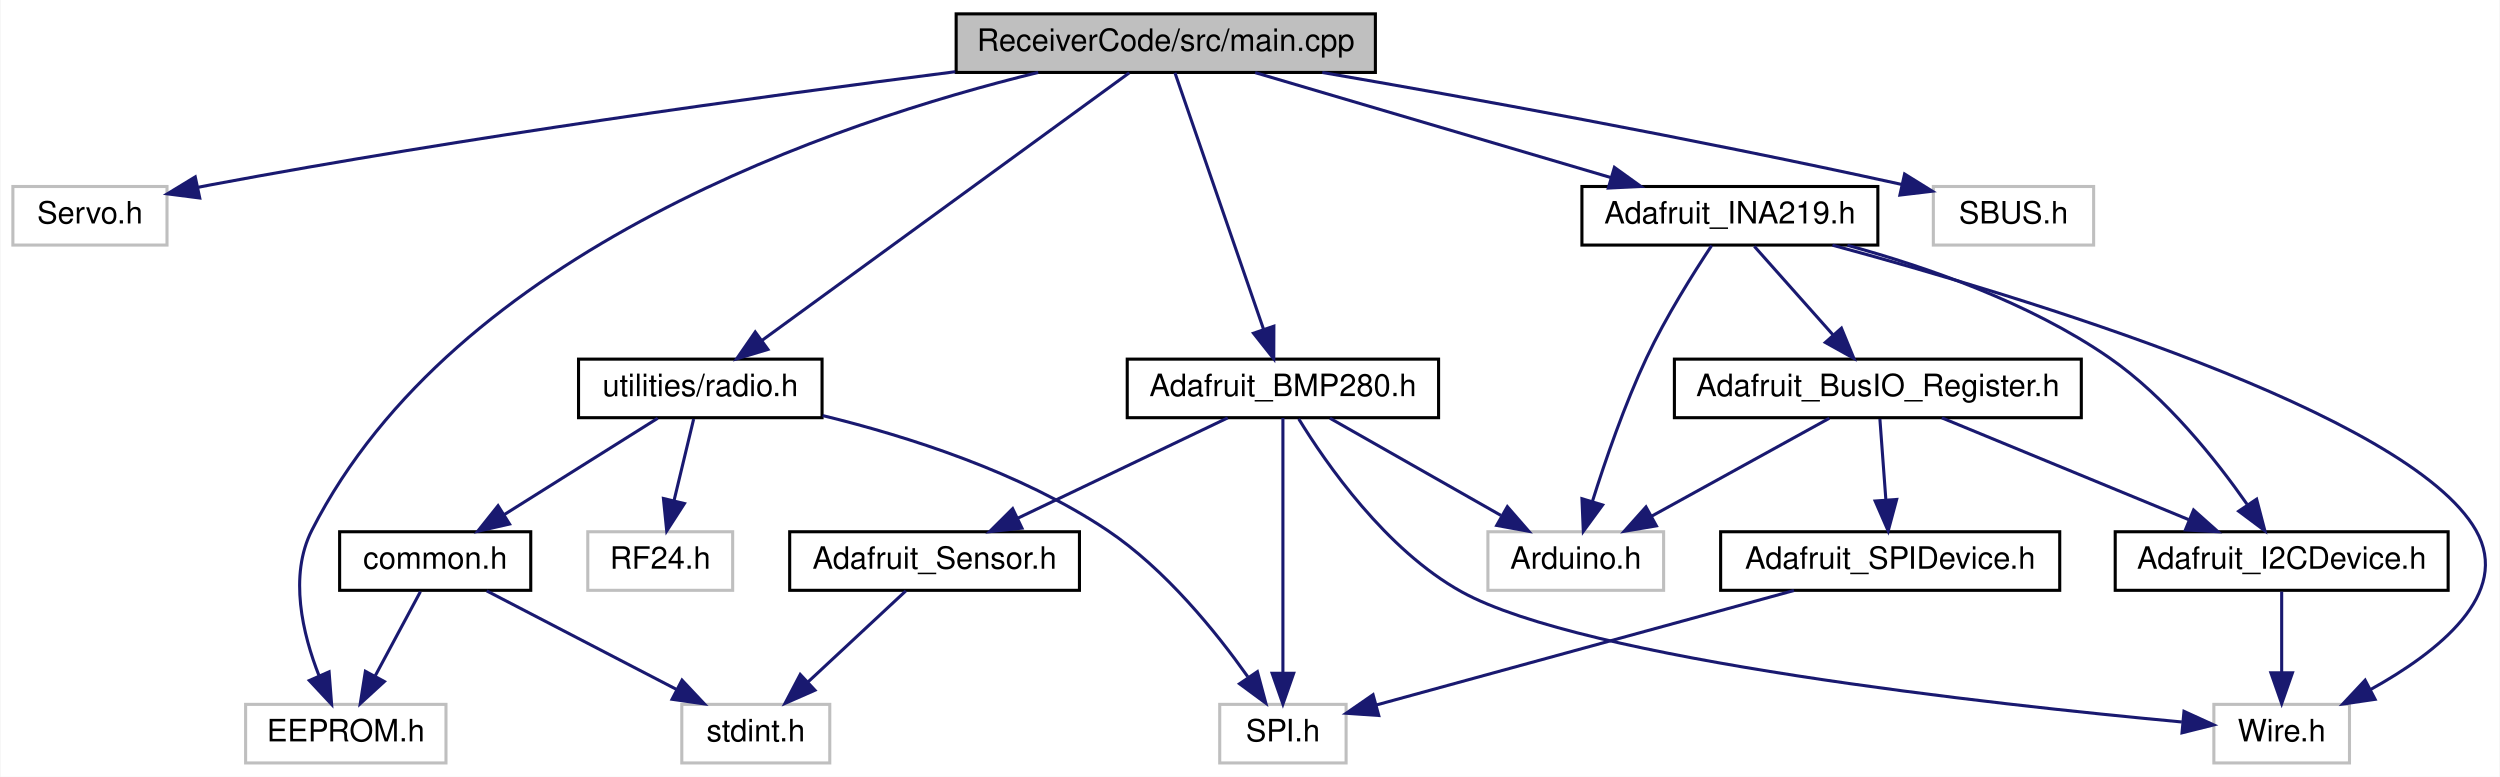
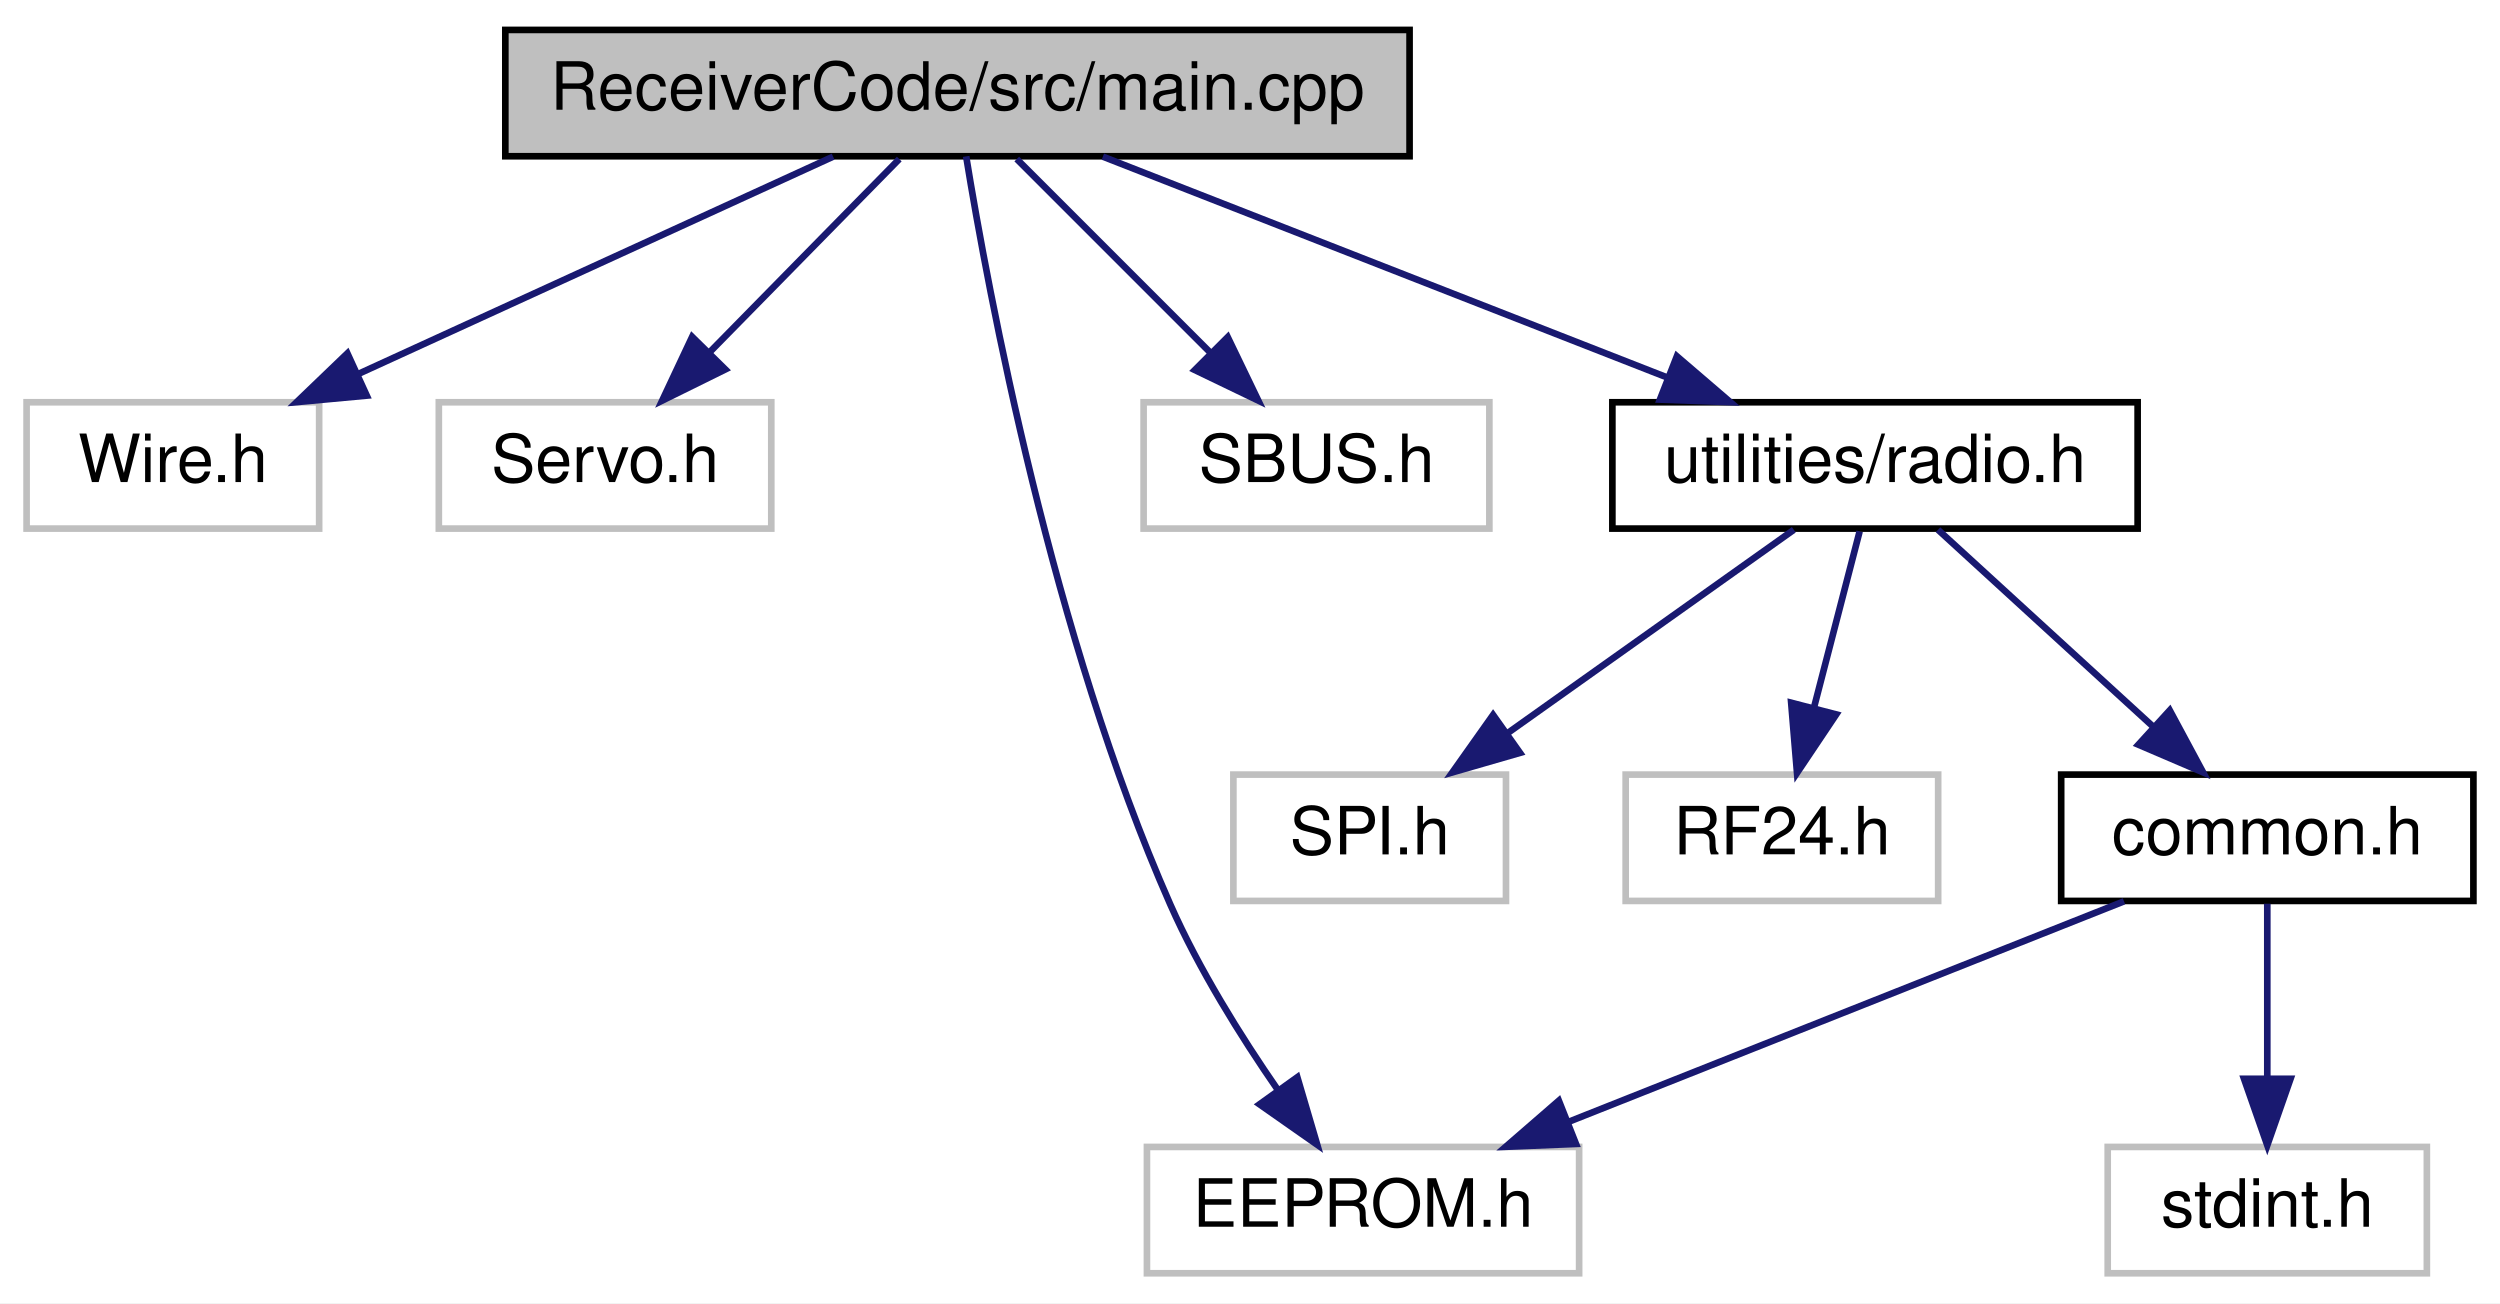
- <svg xmlns="http://www.w3.org/2000/svg" xmlns:xlink="http://www.w3.org/1999/xlink" width="811pt" height="252pt" viewBox="0.00 0.00 810.65 252.00">
-   <g id="graph0" class="graph" transform="scale(1 1) rotate(0) translate(4 248)">
-     <polygon fill="white" stroke="transparent" points="-4,4 -4,-248 806.65,-248 806.65,4 -4,4" />
+ <svg xmlns="http://www.w3.org/2000/svg" xmlns:xlink="http://www.w3.org/1999/xlink" width="376pt" height="196pt" viewBox="0.00 0.00 376.00 196.00">
+   <g id="graph0" class="graph" transform="scale(1 1) rotate(0) translate(4 192)">
+     <polygon fill="white" stroke="transparent" points="-4,4 -4,-192 372,-192 372,4 -4,4" />
    <g id="node1" class="node">
      <g id="a_node1">
        <a xlink:title=" ">
-           <polygon fill="#bfbfbf" stroke="black" points="306,-224.5 306,-243.5 442,-243.5 442,-224.5 306,-224.5" />
-           <text text-anchor="middle" x="374" y="-231.5" font-family="Helvetica,sans-Serif" font-size="10.00">ReceiverCode/src/main.cpp</text>
+           <polygon fill="#bfbfbf" stroke="black" points="72,-168.5 72,-187.5 208,-187.5 208,-168.5 72,-168.5" />
+           <text text-anchor="middle" x="140" y="-175.5" font-family="Helvetica,sans-Serif" font-size="10.00">ReceiverCode/src/main.cpp</text>
        </a>
      </g>
    </g>
    <g id="node2" class="node">
      <g id="a_node2">
        <a xlink:title=" ">
-           <polygon fill="white" stroke="#bfbfbf" points="0,-168.5 0,-187.5 50,-187.5 50,-168.5 0,-168.5" />
-           <text text-anchor="middle" x="25" y="-175.5" font-family="Helvetica,sans-Serif" font-size="10.00">Servo.h</text>
+           <polygon fill="white" stroke="#bfbfbf" points="0,-112.5 0,-131.5 44,-131.5 44,-112.5 0,-112.5" />
+           <text text-anchor="middle" x="22" y="-119.5" font-family="Helvetica,sans-Serif" font-size="10.00">Wire.h</text>
        </a>
      </g>
    </g>
    <g id="edge1" class="edge">
-       <path fill="none" stroke="midnightblue" d="M305.7,-224.73C242.71,-216.72 146.72,-203.52 64,-188 62.73,-187.76 61.44,-187.51 60.14,-187.25" />
-       <polygon fill="midnightblue" stroke="midnightblue" points="60.62,-183.77 50.11,-185.12 59.16,-190.62 60.62,-183.77" />
+       <path fill="none" stroke="midnightblue" d="M121.3,-168.44C102.06,-159.64 71.85,-145.81 49.8,-135.72" />
+       <polygon fill="midnightblue" stroke="midnightblue" points="51.16,-132.5 40.61,-131.52 48.25,-138.86 51.16,-132.5" />
    </g>
    <g id="node3" class="node">
      <g id="a_node3">
        <a xlink:title=" ">
-           <polygon fill="white" stroke="#bfbfbf" points="75.5,-0.5 75.5,-19.5 140.5,-19.5 140.5,-0.5 75.5,-0.5" />
-           <text text-anchor="middle" x="108" y="-7.5" font-family="Helvetica,sans-Serif" font-size="10.00">EEPROM.h</text>
+           <polygon fill="white" stroke="#bfbfbf" points="62,-112.5 62,-131.5 112,-131.5 112,-112.5 62,-112.5" />
+           <text text-anchor="middle" x="87" y="-119.5" font-family="Helvetica,sans-Serif" font-size="10.00">Servo.h</text>
        </a>
      </g>
    </g>
    <g id="edge2" class="edge">
-       <path fill="none" stroke="midnightblue" d="M332.61,-224.5C267.4,-208.54 143.4,-167.13 97,-76 89.47,-61.21 94,-42.31 99.35,-28.71" />
-       <polygon fill="midnightblue" stroke="midnightblue" points="102.58,-30.06 103.4,-19.5 96.17,-27.24 102.58,-30.06" />
+       <path fill="none" stroke="midnightblue" d="M131.25,-168.08C123.53,-160.22 112.1,-148.57 102.78,-139.08" />
+       <polygon fill="midnightblue" stroke="midnightblue" points="105.09,-136.44 95.59,-131.75 100.1,-141.34 105.09,-136.44" />
    </g>
    <g id="node4" class="node">
      <g id="a_node4">
        <a xlink:title=" ">
-           <polygon fill="white" stroke="#bfbfbf" points="623,-168.5 623,-187.5 675,-187.5 675,-168.5 623,-168.5" />
-           <text text-anchor="middle" x="649" y="-175.5" font-family="Helvetica,sans-Serif" font-size="10.00">SBUS.h</text>
+           <polygon fill="white" stroke="#bfbfbf" points="168.5,-0.5 168.5,-19.5 233.5,-19.5 233.5,-0.5 168.5,-0.5" />
+           <text text-anchor="middle" x="201" y="-7.5" font-family="Helvetica,sans-Serif" font-size="10.00">EEPROM.h</text>
        </a>
      </g>
    </g>
    <g id="edge3" class="edge">
-       <path fill="none" stroke="midnightblue" d="M424.77,-224.49C471.29,-216.46 542.29,-203.64 612.74,-188.17" />
-       <polygon fill="midnightblue" stroke="midnightblue" points="613.67,-191.55 622.67,-185.97 612.15,-184.72 613.67,-191.55" />
+       <path fill="none" stroke="midnightblue" d="M141.31,-168.48C144.6,-148.28 154.28,-96.16 172,-56 176.31,-46.24 182.58,-36.18 188.2,-28.06" />
+       <polygon fill="midnightblue" stroke="midnightblue" points="191.12,-29.99 194.11,-19.83 185.43,-25.91 191.12,-29.99" />
    </g>
    <g id="node5" class="node">
      <g id="a_node5">
-         <a xlink:href="_adafruit___i_n_a219_8h.html" target="_top" xlink:title=" ">
-           <polygon fill="white" stroke="black" points="509,-168.5 509,-187.5 605,-187.5 605,-168.5 509,-168.5" />
-           <text text-anchor="middle" x="557" y="-175.5" font-family="Helvetica,sans-Serif" font-size="10.00">Adafruit_INA219.h</text>
+         <a xlink:title=" ">
+           <polygon fill="white" stroke="#bfbfbf" points="168,-112.5 168,-131.5 220,-131.5 220,-112.5 168,-112.5" />
+           <text text-anchor="middle" x="194" y="-119.5" font-family="Helvetica,sans-Serif" font-size="10.00">SBUS.h</text>
        </a>
      </g>
    </g>
    <g id="edge4" class="edge">
-       <path fill="none" stroke="midnightblue" d="M403,-224.44C434.18,-215.24 483.93,-200.56 518.41,-190.39" />
-       <polygon fill="midnightblue" stroke="midnightblue" points="519.54,-193.7 528.14,-187.52 517.56,-186.99 519.54,-193.7" />
-     </g>
-     <g id="node12" class="node">
-       <g id="a_node12">
-         <a xlink:href="_adafruit___b_m_p280_8h.html" target="_top" xlink:title=" ">
-           <polygon fill="white" stroke="black" points="361.5,-112.5 361.5,-131.5 462.5,-131.5 462.5,-112.5 361.5,-112.5" />
-           <text text-anchor="middle" x="412" y="-119.5" font-family="Helvetica,sans-Serif" font-size="10.00">Adafruit_BMP280.h</text>
-         </a>
-       </g>
-     </g>
-     <g id="edge14" class="edge">
-       <path fill="none" stroke="midnightblue" d="M376.98,-224.37C383.14,-206.54 397.39,-165.3 405.69,-141.27" />
-       <polygon fill="midnightblue" stroke="midnightblue" points="409.07,-142.19 409.03,-131.59 402.46,-139.9 409.07,-142.19" />
-     </g>
-     <g id="node15" class="node">
-       <g id="a_node15">
-         <a xlink:href="radio_8h.html" target="_top" xlink:title=" ">
-           <polygon fill="white" stroke="black" points="183.5,-112.5 183.5,-131.5 262.5,-131.5 262.5,-112.5 183.5,-112.5" />
-           <text text-anchor="middle" x="223" y="-119.5" font-family="Helvetica,sans-Serif" font-size="10.00">utilities/radio.h</text>
-         </a>
-       </g>
-     </g>
-     <g id="edge20" class="edge">
-       <path fill="none" stroke="midnightblue" d="M362.15,-224.37C336.35,-205.57 274.85,-160.77 242.95,-137.53" />
-       <polygon fill="midnightblue" stroke="midnightblue" points="244.94,-134.65 234.79,-131.59 240.82,-140.31 244.94,-134.65" />
+       <path fill="none" stroke="midnightblue" d="M148.92,-168.08C156.78,-160.22 168.43,-148.57 177.92,-139.08" />
+       <polygon fill="midnightblue" stroke="midnightblue" points="180.65,-141.3 185.25,-131.75 175.7,-136.35 180.65,-141.3" />
    </g>
    <g id="node6" class="node">
      <g id="a_node6">
-         <a xlink:title=" ">
-           <polygon fill="white" stroke="#bfbfbf" points="478.5,-56.5 478.5,-75.5 535.5,-75.5 535.5,-56.5 478.5,-56.5" />
-           <text text-anchor="middle" x="507" y="-63.5" font-family="Helvetica,sans-Serif" font-size="10.00">Arduino.h</text>
+         <a xlink:href="radio_8h.html" target="_top" xlink:title=" ">
+           <polygon fill="white" stroke="black" points="238.5,-112.5 238.5,-131.5 317.5,-131.5 317.5,-112.5 238.5,-112.5" />
+           <text text-anchor="middle" x="278" y="-119.5" font-family="Helvetica,sans-Serif" font-size="10.00">utilities/radio.h</text>
        </a>
      </g>
    </g>
    <g id="edge5" class="edge">
-       <path fill="none" stroke="midnightblue" d="M551.08,-168.33C545.21,-159.47 536.21,-145.19 530,-132 522.83,-116.77 516.59,-98.66 512.43,-85.43" />
-       <polygon fill="midnightblue" stroke="midnightblue" points="515.71,-84.18 509.45,-75.63 509.01,-86.22 515.71,-84.18" />
+       <path fill="none" stroke="midnightblue" d="M161.87,-168.44C184.78,-159.48 220.98,-145.31 246.87,-135.18" />
+       <polygon fill="midnightblue" stroke="midnightblue" points="248.2,-138.42 256.24,-131.52 245.65,-131.9 248.2,-138.42" />
    </g>
    <g id="node7" class="node">
      <g id="a_node7">
-         <a xlink:href="_adafruit___bus_i_o___register_8h.html" target="_top" xlink:title=" ">
-           <polygon fill="white" stroke="black" points="539,-112.5 539,-131.5 671,-131.5 671,-112.5 539,-112.5" />
-           <text text-anchor="middle" x="605" y="-119.5" font-family="Helvetica,sans-Serif" font-size="10.00">Adafruit_BusIO_Register.h</text>
+         <a xlink:title=" ">
+           <polygon fill="white" stroke="#bfbfbf" points="181.5,-56.5 181.5,-75.5 222.5,-75.5 222.5,-56.5 181.5,-56.5" />
+           <text text-anchor="middle" x="202" y="-63.5" font-family="Helvetica,sans-Serif" font-size="10.00">SPI.h</text>
        </a>
      </g>
    </g>
    <g id="edge6" class="edge">
-       <path fill="none" stroke="midnightblue" d="M564.93,-168.08C571.85,-160.3 582.07,-148.8 590.45,-139.37" />
-       <polygon fill="midnightblue" stroke="midnightblue" points="593.19,-141.55 597.22,-131.75 587.96,-136.9 593.19,-141.55" />
+       <path fill="none" stroke="midnightblue" d="M265.79,-112.32C254.22,-104.11 236.62,-91.6 222.84,-81.81" />
+       <polygon fill="midnightblue" stroke="midnightblue" points="224.61,-78.77 214.43,-75.83 220.56,-84.48 224.61,-78.77" />
    </g>
    <g id="node8" class="node">
      <g id="a_node8">
-         <a xlink:href="_adafruit___i2_c_device_8h.html" target="_top" xlink:title=" ">
-           <polygon fill="white" stroke="black" points="682,-56.5 682,-75.5 790,-75.5 790,-56.5 682,-56.5" />
-           <text text-anchor="middle" x="736" y="-63.5" font-family="Helvetica,sans-Serif" font-size="10.00">Adafruit_I2CDevice.h</text>
+         <a xlink:title=" ">
+           <polygon fill="white" stroke="#bfbfbf" points="240.5,-56.5 240.5,-75.5 287.5,-75.5 287.5,-56.5 240.5,-56.5" />
+           <text text-anchor="middle" x="264" y="-63.5" font-family="Helvetica,sans-Serif" font-size="10.00">RF24.h</text>
        </a>
      </g>
    </g>
-     <g id="edge12" class="edge">
-       <path fill="none" stroke="midnightblue" d="M595.14,-168.43C620.71,-161.45 654.29,-149.79 680,-132 698.49,-119.21 714.64,-98.91 724.79,-84.39" />
-       <polygon fill="midnightblue" stroke="midnightblue" points="727.87,-86.08 730.55,-75.83 722.06,-82.17 727.87,-86.08" />
+     <g id="edge7" class="edge">
+       <path fill="none" stroke="midnightblue" d="M275.69,-112.08C273.83,-104.93 271.16,-94.64 268.85,-85.69" />
+       <polygon fill="midnightblue" stroke="midnightblue" points="272.17,-84.55 266.27,-75.75 265.39,-86.31 272.17,-84.55" />
    </g>
    <g id="node9" class="node">
      <g id="a_node9">
-         <a xlink:title=" ">
-           <polygon fill="white" stroke="#bfbfbf" points="714,-0.5 714,-19.5 758,-19.5 758,-0.5 714,-0.5" />
-           <text text-anchor="middle" x="736" y="-7.5" font-family="Helvetica,sans-Serif" font-size="10.00">Wire.h</text>
+         <a xlink:href="common_8h.html" target="_top" xlink:title=" ">
+           <polygon fill="white" stroke="black" points="306,-56.5 306,-75.5 368,-75.5 368,-56.5 306,-56.5" />
+           <text text-anchor="middle" x="337" y="-63.5" font-family="Helvetica,sans-Serif" font-size="10.00">common.h</text>
        </a>
      </g>
    </g>
-     <g id="edge13" class="edge">
-       <path fill="none" stroke="midnightblue" d="M590.27,-168.46C651.38,-151.98 777.26,-114.05 799,-76 810.8,-55.34 786.62,-36.39 764.88,-24.35" />
-       <polygon fill="midnightblue" stroke="midnightblue" points="766.31,-21.14 755.83,-19.62 763.07,-27.35 766.31,-21.14" />
+     <g id="edge8" class="edge">
+       <path fill="none" stroke="midnightblue" d="M287.48,-112.32C296.2,-104.34 309.34,-92.31 319.9,-82.65" />
+       <polygon fill="midnightblue" stroke="midnightblue" points="322.33,-85.17 327.35,-75.83 317.61,-80 322.33,-85.17" />
    </g>
-     <g id="edge11" class="edge">
-       <path fill="none" stroke="midnightblue" d="M589.25,-112.32C573.68,-103.74 549.62,-90.49 531.54,-80.52" />
-       <polygon fill="midnightblue" stroke="midnightblue" points="533.15,-77.42 522.71,-75.65 529.78,-83.55 533.15,-77.42" />
-     </g>
-     <g id="edge7" class="edge">
-       <path fill="none" stroke="midnightblue" d="M625.76,-112.44C647.32,-103.56 681.26,-89.56 705.79,-79.45" />
-       <polygon fill="midnightblue" stroke="midnightblue" points="707.43,-82.56 715.34,-75.52 704.76,-76.09 707.43,-82.56" />
+     <g id="edge10" class="edge">
+       <path fill="none" stroke="midnightblue" d="M315.45,-56.44C292.97,-47.52 257.51,-33.44 232.02,-23.32" />
+       <polygon fill="midnightblue" stroke="midnightblue" points="233.03,-19.95 222.45,-19.52 230.45,-26.46 233.03,-19.95" />
    </g>
    <g id="node10" class="node">
      <g id="a_node10">
-         <a xlink:href="_adafruit___s_p_i_device_8h.html" target="_top" xlink:title=" ">
-           <polygon fill="white" stroke="black" points="554,-56.5 554,-75.5 664,-75.5 664,-56.5 554,-56.5" />
-           <text text-anchor="middle" x="609" y="-63.5" font-family="Helvetica,sans-Serif" font-size="10.00">Adafruit_SPIDevice.h</text>
+         <a xlink:title=" ">
+           <polygon fill="white" stroke="#bfbfbf" points="313,-0.5 313,-19.5 361,-19.5 361,-0.5 313,-0.5" />
+           <text text-anchor="middle" x="337" y="-7.5" font-family="Helvetica,sans-Serif" font-size="10.00">stdint.h</text>
        </a>
      </g>
    </g>
    <g id="edge9" class="edge">
-       <path fill="none" stroke="midnightblue" d="M605.66,-112.08C606.18,-105.01 606.94,-94.86 607.59,-85.99" />
-       <polygon fill="midnightblue" stroke="midnightblue" points="611.1,-85.98 608.35,-75.75 604.12,-85.47 611.1,-85.98" />
-     </g>
-     <g id="edge8" class="edge">
-       <path fill="none" stroke="midnightblue" d="M736,-56.08C736,-49.01 736,-38.86 736,-29.99" />
-       <polygon fill="midnightblue" stroke="midnightblue" points="739.5,-29.75 736,-19.75 732.5,-29.75 739.5,-29.75" />
-     </g>
-     <g id="node11" class="node">
-       <g id="a_node11">
-         <a xlink:title=" ">
-           <polygon fill="white" stroke="#bfbfbf" points="391.5,-0.5 391.5,-19.5 432.5,-19.5 432.5,-0.5 391.5,-0.5" />
-           <text text-anchor="middle" x="412" y="-7.5" font-family="Helvetica,sans-Serif" font-size="10.00">SPI.h</text>
-         </a>
-       </g>
-     </g>
-     <g id="edge10" class="edge">
-       <path fill="none" stroke="midnightblue" d="M577.78,-56.44C540.6,-46.25 478.9,-29.34 442.17,-19.27" />
-       <polygon fill="midnightblue" stroke="midnightblue" points="443.09,-15.89 432.52,-16.62 441.24,-22.64 443.09,-15.89" />
-     </g>
-     <g id="edge17" class="edge">
-       <path fill="none" stroke="midnightblue" d="M427.26,-112.32C442.22,-103.82 465.25,-90.73 482.73,-80.8" />
-       <polygon fill="midnightblue" stroke="midnightblue" points="484.81,-83.64 491.77,-75.65 481.35,-77.55 484.81,-83.64" />
-     </g>
-     <g id="edge19" class="edge">
-       <path fill="none" stroke="midnightblue" d="M417.12,-112.13C425.92,-97.75 445.38,-69.61 470,-56 509.73,-34.04 641.83,-19.53 703.61,-13.79" />
-       <polygon fill="midnightblue" stroke="midnightblue" points="704.31,-17.24 713.95,-12.84 703.67,-10.27 704.31,-17.24" />
-     </g>
-     <g id="edge18" class="edge">
-       <path fill="none" stroke="midnightblue" d="M412,-112.37C412,-94.62 412,-53.67 412,-29.6" />
-       <polygon fill="midnightblue" stroke="midnightblue" points="415.5,-29.59 412,-19.59 408.5,-29.59 415.5,-29.59" />
-     </g>
-     <g id="node13" class="node">
-       <g id="a_node13">
-         <a xlink:href="_adafruit___sensor_8h.html" target="_top" xlink:title=" ">
-           <polygon fill="white" stroke="black" points="252,-56.5 252,-75.5 346,-75.5 346,-56.5 252,-56.5" />
-           <text text-anchor="middle" x="299" y="-63.5" font-family="Helvetica,sans-Serif" font-size="10.00">Adafruit_Sensor.h</text>
-         </a>
-       </g>
-     </g>
-     <g id="edge15" class="edge">
-       <path fill="none" stroke="midnightblue" d="M394.09,-112.44C375.75,-103.68 346.99,-89.94 325.91,-79.86" />
-       <polygon fill="midnightblue" stroke="midnightblue" points="327.35,-76.67 316.82,-75.52 324.33,-82.99 327.35,-76.67" />
-     </g>
-     <g id="node14" class="node">
-       <g id="a_node14">
-         <a xlink:title=" ">
-           <polygon fill="white" stroke="#bfbfbf" points="217,-0.5 217,-19.5 265,-19.5 265,-0.5 217,-0.5" />
-           <text text-anchor="middle" x="241" y="-7.5" font-family="Helvetica,sans-Serif" font-size="10.00">stdint.h</text>
-         </a>
-       </g>
-     </g>
-     <g id="edge16" class="edge">
-       <path fill="none" stroke="midnightblue" d="M289.68,-56.32C281.11,-48.34 268.19,-36.31 257.81,-26.65" />
-       <polygon fill="midnightblue" stroke="midnightblue" points="260.19,-24.09 250.49,-19.83 255.42,-29.21 260.19,-24.09" />
-     </g>
-     <g id="edge21" class="edge">
-       <path fill="none" stroke="midnightblue" d="M262.69,-113.19C290.26,-106.46 326.93,-94.78 355,-76 373.83,-63.4 390.27,-43.06 400.59,-28.49" />
-       <polygon fill="midnightblue" stroke="midnightblue" points="403.72,-30.12 406.46,-19.89 397.93,-26.18 403.72,-30.12" />
-     </g>
-     <g id="node16" class="node">
-       <g id="a_node16">
-         <a xlink:title=" ">
-           <polygon fill="white" stroke="#bfbfbf" points="186.5,-56.5 186.5,-75.5 233.5,-75.5 233.5,-56.5 186.5,-56.5" />
-           <text text-anchor="middle" x="210" y="-63.5" font-family="Helvetica,sans-Serif" font-size="10.00">RF24.h</text>
-         </a>
-       </g>
-     </g>
-     <g id="edge22" class="edge">
-       <path fill="none" stroke="midnightblue" d="M220.85,-112.08C219.13,-104.93 216.65,-94.64 214.5,-85.69" />
-       <polygon fill="midnightblue" stroke="midnightblue" points="217.85,-84.65 212.11,-75.75 211.04,-86.29 217.85,-84.65" />
-     </g>
-     <g id="node17" class="node">
-       <g id="a_node17">
-         <a xlink:href="common_8h.html" target="_top" xlink:title=" ">
-           <polygon fill="white" stroke="black" points="106,-56.5 106,-75.5 168,-75.5 168,-56.5 106,-56.5" />
-           <text text-anchor="middle" x="137" y="-63.5" font-family="Helvetica,sans-Serif" font-size="10.00">common.h</text>
-         </a>
-       </g>
-     </g>
-     <g id="edge23" class="edge">
-       <path fill="none" stroke="midnightblue" d="M209.18,-112.32C195.77,-103.9 175.18,-90.97 159.41,-81.07" />
-       <polygon fill="midnightblue" stroke="midnightblue" points="161.11,-78.01 150.78,-75.65 157.39,-83.94 161.11,-78.01" />
-     </g>
-     <g id="edge25" class="edge">
-       <path fill="none" stroke="midnightblue" d="M132.21,-56.08C128.24,-48.69 122.47,-37.95 117.57,-28.81" />
-       <polygon fill="midnightblue" stroke="midnightblue" points="120.51,-26.91 112.7,-19.75 114.35,-30.22 120.51,-26.91" />
-     </g>
-     <g id="edge24" class="edge">
-       <path fill="none" stroke="midnightblue" d="M153.71,-56.32C170.31,-47.7 196,-34.36 215.22,-24.39" />
-       <polygon fill="midnightblue" stroke="midnightblue" points="217.07,-27.37 224.33,-19.65 213.84,-21.16 217.07,-27.37" />
+       <path fill="none" stroke="midnightblue" d="M337,-56.08C337,-49.01 337,-38.86 337,-29.99" />
+       <polygon fill="midnightblue" stroke="midnightblue" points="340.5,-29.75 337,-19.75 333.5,-29.75 340.5,-29.75" />
    </g>
  </g>
</svg>
